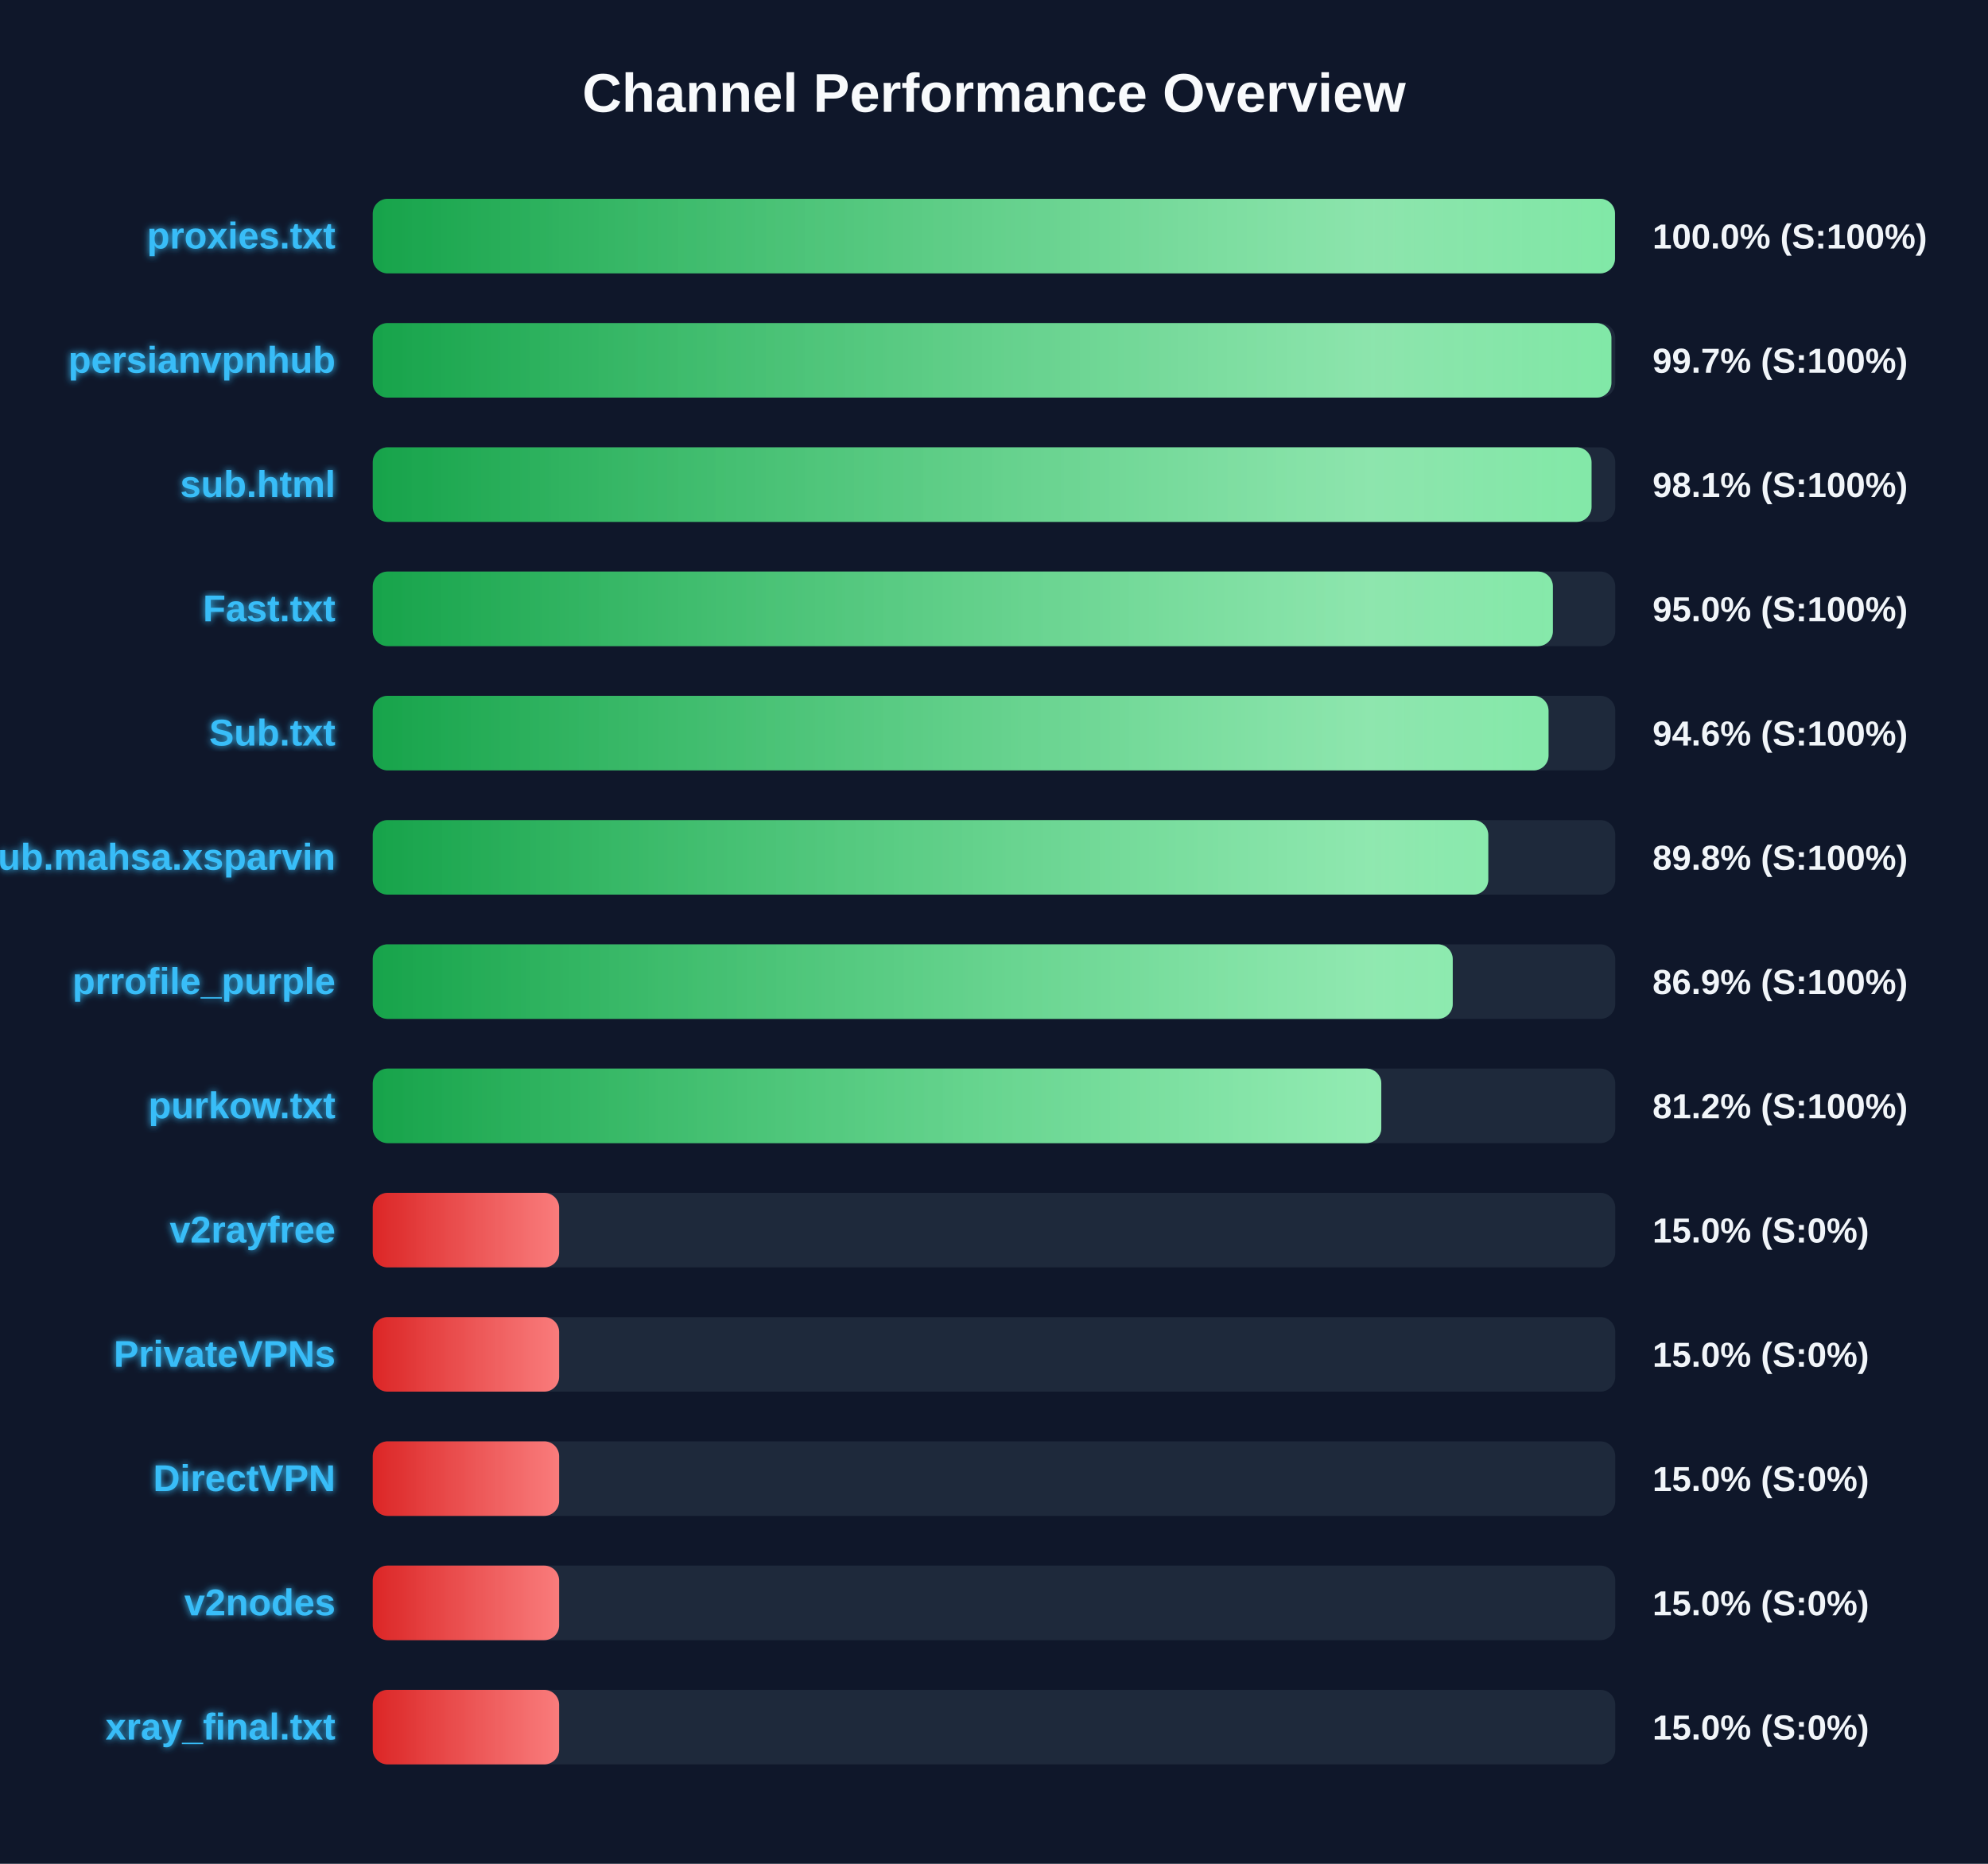
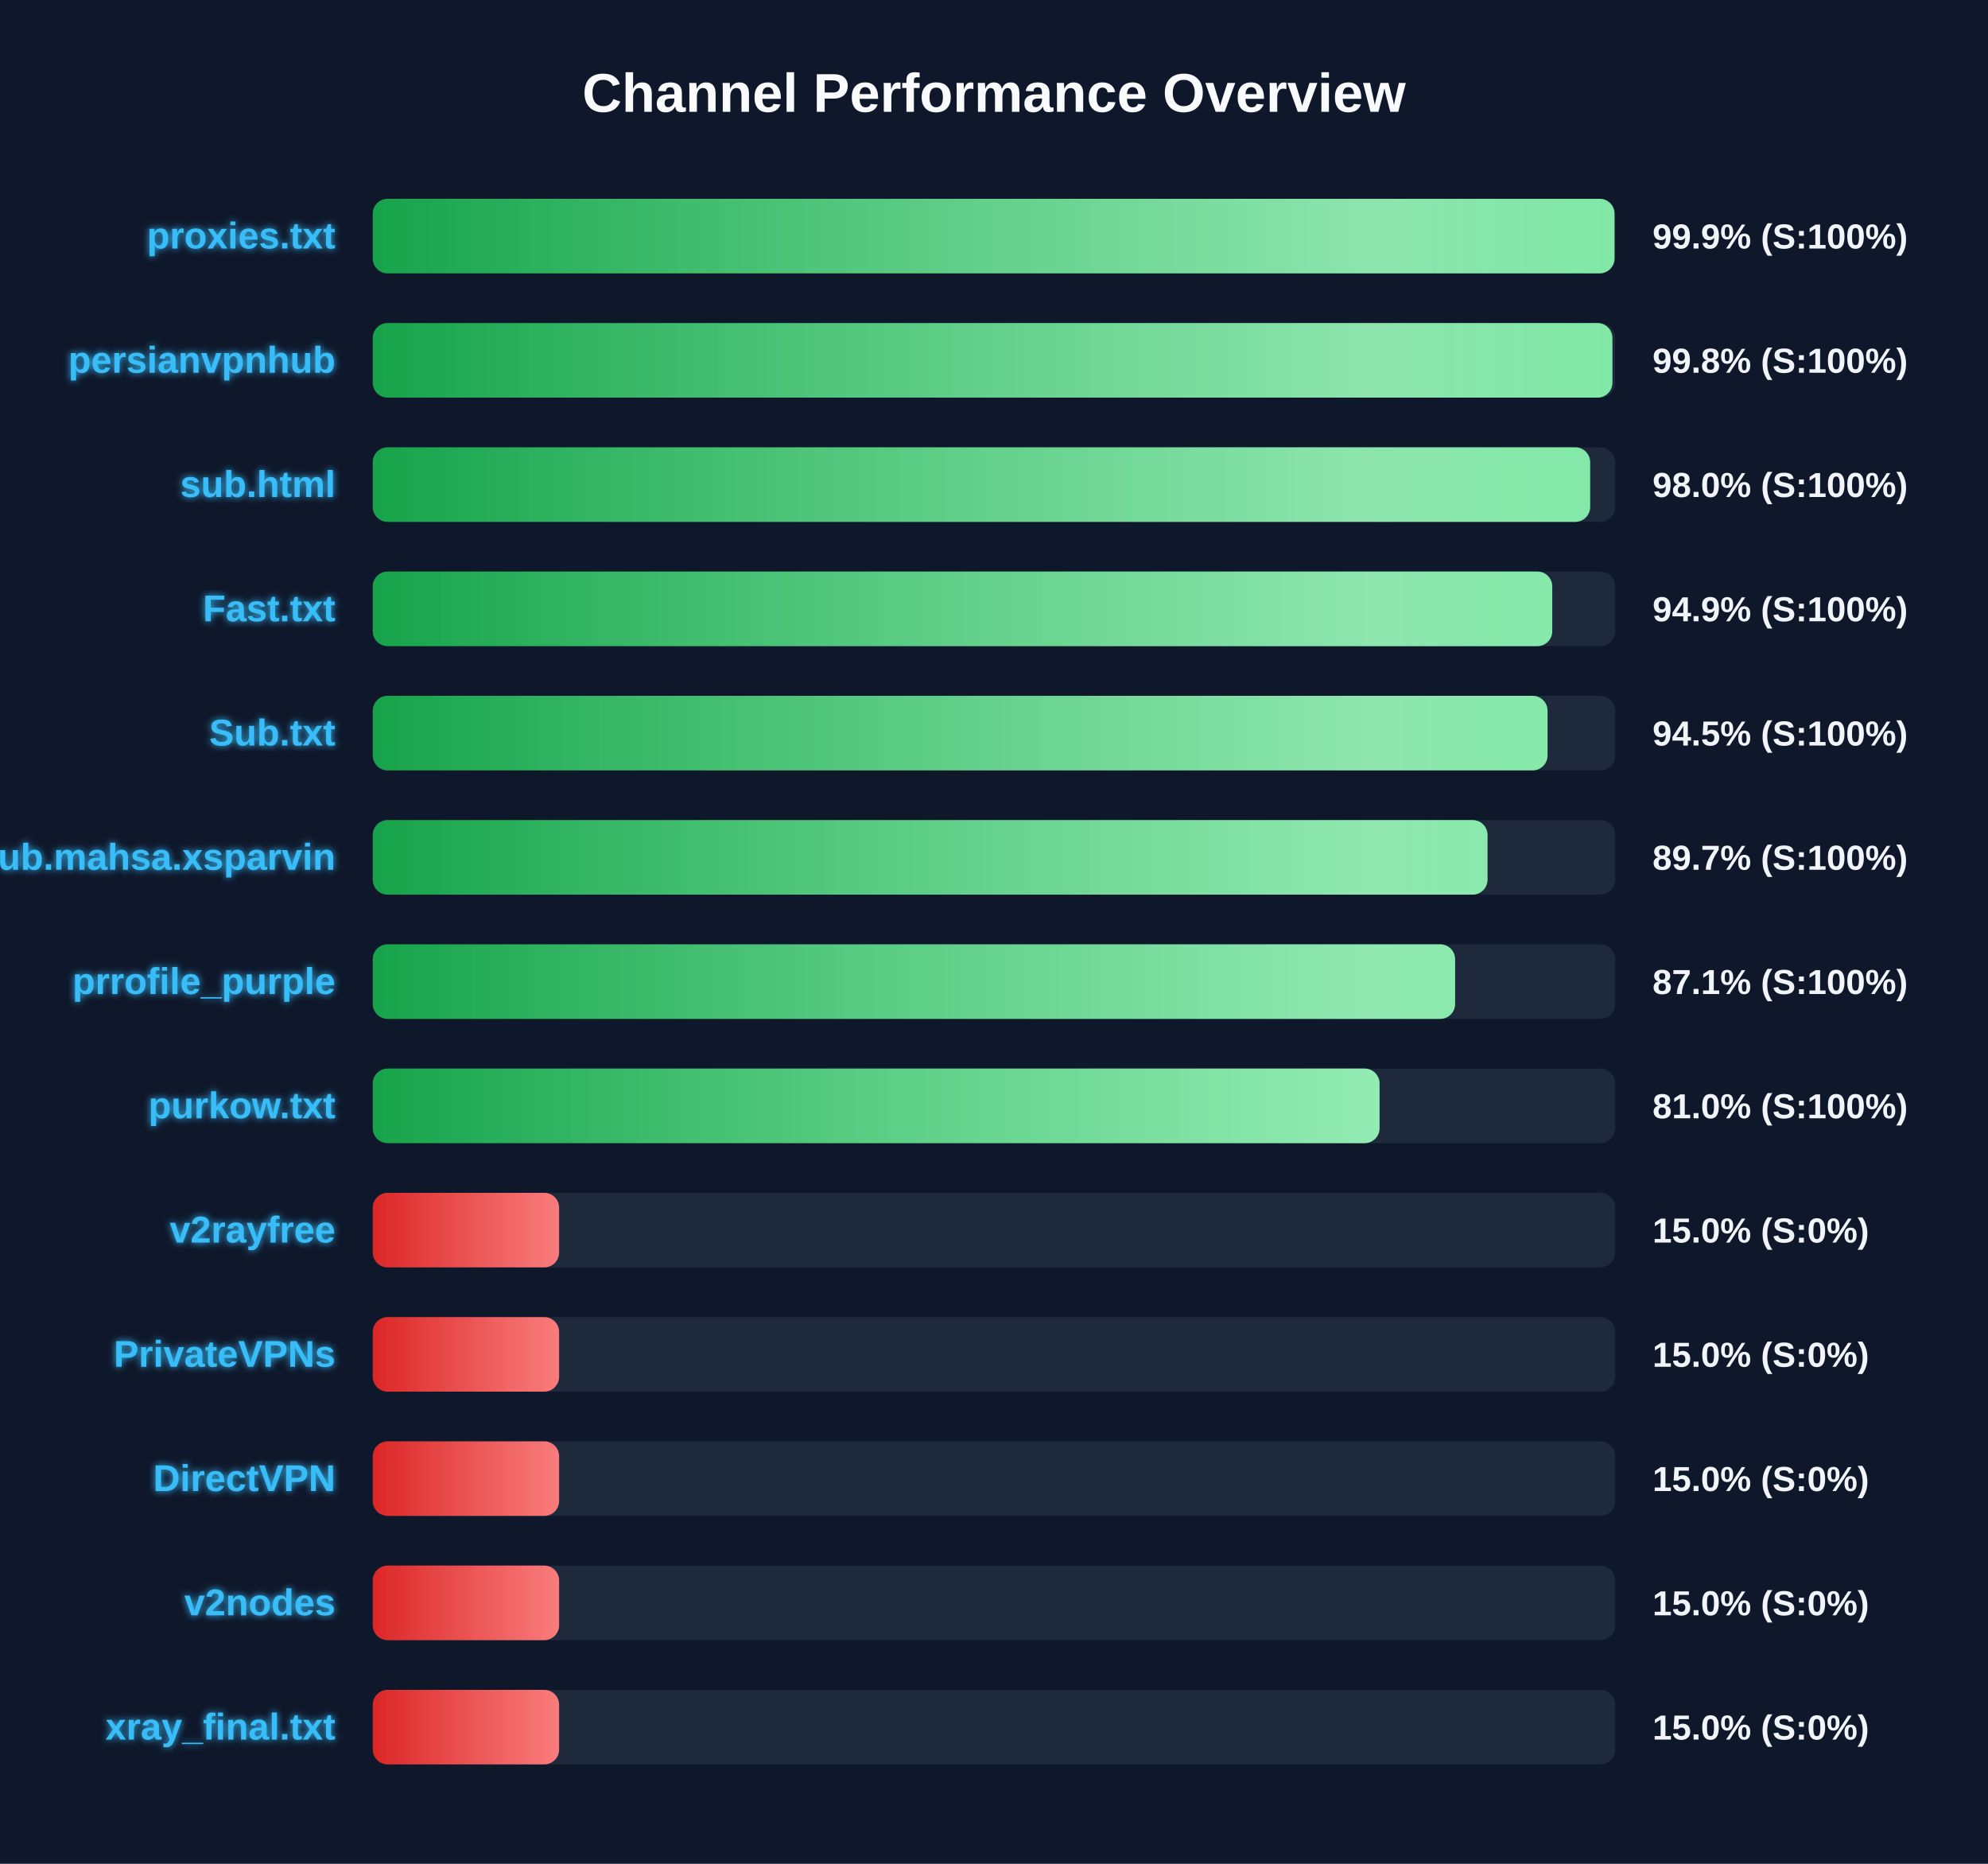
<svg xmlns="http://www.w3.org/2000/svg" width="800" height="750" version="1.1">
  <defs>
    <linearGradient id="grad-green" x1="0%" y1="0%" x2="100%" y2="0%">
      <stop offset="0%" stop-color="#16a34a" />
      <stop offset="100%" stop-color="#4ade80" />
    </linearGradient>
    <linearGradient id="grad-yellow" x1="0%" y1="0%" x2="100%" y2="0%">
      <stop offset="0%" stop-color="#ca8a04" />
      <stop offset="100%" stop-color="#fde047" />
    </linearGradient>
    <linearGradient id="grad-red" x1="0%" y1="0%" x2="100%" y2="0%">
      <stop offset="0%" stop-color="#dc2626" />
      <stop offset="100%" stop-color="#f87171" />
    </linearGradient>
    <linearGradient id="shimmer" x1="0%" y1="0%" x2="100%" y2="0%">
      <stop offset="0%" stop-color="rgba(255,255,255,0)" />
      <stop offset="50%" stop-color="rgba(255,255,255,0.4)" />
      <stop offset="100%" stop-color="rgba(255,255,255,0)" />
    </linearGradient>
    <filter id="glow" x="-20%" y="-20%" width="140%" height="140%">
      <feGaussianBlur stdDeviation="1.5" result="blur" />
      <feComposite in="SourceGraphic" in2="blur" operator="over" />
    </filter>
  </defs>
  <style>
        .bg-rect { fill: #0f172a; }
        .title { font: bold 22px 'Segoe UI', Arial, sans-serif; fill: #f8fafc; }
        .row { font: bold 15px 'Segoe UI', Arial, sans-serif; fill: #38bdf8; filter: url(#glow); }
        .score { font: bold 14px 'Segoe UI', Arial, sans-serif; fill: #f1f5f9; }
        @keyframes shimmer-anim {
            0% { transform: translateX(-100%); }
            100% { transform: translateX(200%); }
        }
        .shimmer-rect {
            animation: shimmer-anim 2.5s infinite linear;
        }
    </style>
  <rect width="100%" height="100%" class="bg-rect" />
  <text x="400" y="45" text-anchor="middle" class="title">Channel Performance Overview</text>
  <rect x="150" y="80" width="500" height="30" fill="#1e293b" rx="6" />
  <clipPath id="clip-0">
-     <rect x="150" y="80" width="499.9" height="30" rx="6" />
+     <rect x="150" y="80" width="499.7" height="30" rx="6" />
  </clipPath>
-   <rect x="150" y="80" width="499.9" height="30" fill="url(#grad-green)" rx="6" />
+   <rect x="150" y="80" width="499.7" height="30" fill="url(#grad-green)" rx="6" />
  <g clip-path="url(#clip-0)">
    <rect x="150" y="80" width="100%" height="30" fill="url(#shimmer)" class="shimmer-rect" />
  </g>
  <text x="135" y="100" text-anchor="end" class="row">proxies.txt</text>
-   <text x="665" y="100" text-anchor="start" class="score">100.0% (S:100%)</text>
+   <text x="665" y="100" text-anchor="start" class="score">99.9% (S:100%)</text>
  <rect x="150" y="130" width="500" height="30" fill="#1e293b" rx="6" />
  <clipPath id="clip-1">
-     <rect x="150" y="130" width="498.45" height="30" rx="6" />
+     <rect x="150" y="130" width="498.85" height="30" rx="6" />
  </clipPath>
-   <rect x="150" y="130" width="498.45" height="30" fill="url(#grad-green)" rx="6" />
+   <rect x="150" y="130" width="498.85" height="30" fill="url(#grad-green)" rx="6" />
  <g clip-path="url(#clip-1)">
    <rect x="150" y="130" width="100%" height="30" fill="url(#shimmer)" class="shimmer-rect" />
  </g>
  <text x="135" y="150" text-anchor="end" class="row">persianvpnhub</text>
-   <text x="665" y="150" text-anchor="start" class="score">99.7% (S:100%)</text>
+   <text x="665" y="150" text-anchor="start" class="score">99.8% (S:100%)</text>
  <rect x="150" y="180" width="500" height="30" fill="#1e293b" rx="6" />
  <clipPath id="clip-2">
-     <rect x="150" y="180" width="490.45" height="30" rx="6" />
+     <rect x="150" y="180" width="489.9" height="30" rx="6" />
  </clipPath>
-   <rect x="150" y="180" width="490.45" height="30" fill="url(#grad-green)" rx="6" />
+   <rect x="150" y="180" width="489.9" height="30" fill="url(#grad-green)" rx="6" />
  <g clip-path="url(#clip-2)">
    <rect x="150" y="180" width="100%" height="30" fill="url(#shimmer)" class="shimmer-rect" />
  </g>
  <text x="135" y="200" text-anchor="end" class="row">sub.html</text>
-   <text x="665" y="200" text-anchor="start" class="score">98.1% (S:100%)</text>
+   <text x="665" y="200" text-anchor="start" class="score">98.0% (S:100%)</text>
  <rect x="150" y="230" width="500" height="30" fill="#1e293b" rx="6" />
  <clipPath id="clip-3">
-     <rect x="150" y="230" width="474.9" height="30" rx="6" />
+     <rect x="150" y="230" width="474.65" height="30" rx="6" />
  </clipPath>
-   <rect x="150" y="230" width="474.9" height="30" fill="url(#grad-green)" rx="6" />
+   <rect x="150" y="230" width="474.65" height="30" fill="url(#grad-green)" rx="6" />
  <g clip-path="url(#clip-3)">
    <rect x="150" y="230" width="100%" height="30" fill="url(#shimmer)" class="shimmer-rect" />
  </g>
  <text x="135" y="250" text-anchor="end" class="row">Fast.txt</text>
-   <text x="665" y="250" text-anchor="start" class="score">95.0% (S:100%)</text>
+   <text x="665" y="250" text-anchor="start" class="score">94.9% (S:100%)</text>
  <rect x="150" y="280" width="500" height="30" fill="#1e293b" rx="6" />
  <clipPath id="clip-4">
-     <rect x="150" y="280" width="473.15" height="30" rx="6" />
+     <rect x="150" y="280" width="472.75" height="30" rx="6" />
  </clipPath>
-   <rect x="150" y="280" width="473.15" height="30" fill="url(#grad-green)" rx="6" />
+   <rect x="150" y="280" width="472.75" height="30" fill="url(#grad-green)" rx="6" />
  <g clip-path="url(#clip-4)">
    <rect x="150" y="280" width="100%" height="30" fill="url(#shimmer)" class="shimmer-rect" />
  </g>
  <text x="135" y="300" text-anchor="end" class="row">Sub.txt</text>
-   <text x="665" y="300" text-anchor="start" class="score">94.6% (S:100%)</text>
+   <text x="665" y="300" text-anchor="start" class="score">94.5% (S:100%)</text>
  <rect x="150" y="330" width="500" height="30" fill="#1e293b" rx="6" />
  <clipPath id="clip-5">
-     <rect x="150" y="330" width="448.9" height="30" rx="6" />
+     <rect x="150" y="330" width="448.6" height="30" rx="6" />
  </clipPath>
-   <rect x="150" y="330" width="448.9" height="30" fill="url(#grad-green)" rx="6" />
+   <rect x="150" y="330" width="448.6" height="30" fill="url(#grad-green)" rx="6" />
  <g clip-path="url(#clip-5)">
    <rect x="150" y="330" width="100%" height="30" fill="url(#shimmer)" class="shimmer-rect" />
  </g>
  <text x="135" y="350" text-anchor="end" class="row">Sub.mahsa.xsparvin</text>
-   <text x="665" y="350" text-anchor="start" class="score">89.8% (S:100%)</text>
+   <text x="665" y="350" text-anchor="start" class="score">89.7% (S:100%)</text>
  <rect x="150" y="380" width="500" height="30" fill="#1e293b" rx="6" />
  <clipPath id="clip-6">
-     <rect x="150" y="380" width="434.6" height="30" rx="6" />
+     <rect x="150" y="380" width="435.55" height="30" rx="6" />
  </clipPath>
-   <rect x="150" y="380" width="434.6" height="30" fill="url(#grad-green)" rx="6" />
+   <rect x="150" y="380" width="435.55" height="30" fill="url(#grad-green)" rx="6" />
  <g clip-path="url(#clip-6)">
    <rect x="150" y="380" width="100%" height="30" fill="url(#shimmer)" class="shimmer-rect" />
  </g>
  <text x="135" y="400" text-anchor="end" class="row">prrofile_purple</text>
-   <text x="665" y="400" text-anchor="start" class="score">86.9% (S:100%)</text>
+   <text x="665" y="400" text-anchor="start" class="score">87.1% (S:100%)</text>
  <rect x="150" y="430" width="500" height="30" fill="#1e293b" rx="6" />
  <clipPath id="clip-7">
-     <rect x="150" y="430" width="405.85" height="30" rx="6" />
+     <rect x="150" y="430" width="405.15" height="30" rx="6" />
  </clipPath>
-   <rect x="150" y="430" width="405.85" height="30" fill="url(#grad-green)" rx="6" />
+   <rect x="150" y="430" width="405.15" height="30" fill="url(#grad-green)" rx="6" />
  <g clip-path="url(#clip-7)">
    <rect x="150" y="430" width="100%" height="30" fill="url(#shimmer)" class="shimmer-rect" />
  </g>
  <text x="135" y="450" text-anchor="end" class="row">purkow.txt</text>
-   <text x="665" y="450" text-anchor="start" class="score">81.2% (S:100%)</text>
+   <text x="665" y="450" text-anchor="start" class="score">81.0% (S:100%)</text>
  <rect x="150" y="480" width="500" height="30" fill="#1e293b" rx="6" />
  <clipPath id="clip-8">
    <rect x="150" y="480" width="75.0" height="30" rx="6" />
  </clipPath>
  <rect x="150" y="480" width="75.0" height="30" fill="url(#grad-red)" rx="6" />
  <g clip-path="url(#clip-8)">
    <rect x="150" y="480" width="100%" height="30" fill="url(#shimmer)" class="shimmer-rect" />
  </g>
  <text x="135" y="500" text-anchor="end" class="row">v2rayfree</text>
  <text x="665" y="500" text-anchor="start" class="score">15.0% (S:0%)</text>
  <rect x="150" y="530" width="500" height="30" fill="#1e293b" rx="6" />
  <clipPath id="clip-9">
    <rect x="150" y="530" width="75.0" height="30" rx="6" />
  </clipPath>
  <rect x="150" y="530" width="75.0" height="30" fill="url(#grad-red)" rx="6" />
  <g clip-path="url(#clip-9)">
    <rect x="150" y="530" width="100%" height="30" fill="url(#shimmer)" class="shimmer-rect" />
  </g>
  <text x="135" y="550" text-anchor="end" class="row">PrivateVPNs</text>
  <text x="665" y="550" text-anchor="start" class="score">15.0% (S:0%)</text>
  <rect x="150" y="580" width="500" height="30" fill="#1e293b" rx="6" />
  <clipPath id="clip-10">
    <rect x="150" y="580" width="75.0" height="30" rx="6" />
  </clipPath>
  <rect x="150" y="580" width="75.0" height="30" fill="url(#grad-red)" rx="6" />
  <g clip-path="url(#clip-10)">
    <rect x="150" y="580" width="100%" height="30" fill="url(#shimmer)" class="shimmer-rect" />
  </g>
  <text x="135" y="600" text-anchor="end" class="row">DirectVPN</text>
  <text x="665" y="600" text-anchor="start" class="score">15.0% (S:0%)</text>
  <rect x="150" y="630" width="500" height="30" fill="#1e293b" rx="6" />
  <clipPath id="clip-11">
    <rect x="150" y="630" width="75.0" height="30" rx="6" />
  </clipPath>
  <rect x="150" y="630" width="75.0" height="30" fill="url(#grad-red)" rx="6" />
  <g clip-path="url(#clip-11)">
    <rect x="150" y="630" width="100%" height="30" fill="url(#shimmer)" class="shimmer-rect" />
  </g>
  <text x="135" y="650" text-anchor="end" class="row">v2nodes</text>
  <text x="665" y="650" text-anchor="start" class="score">15.0% (S:0%)</text>
  <rect x="150" y="680" width="500" height="30" fill="#1e293b" rx="6" />
  <clipPath id="clip-12">
    <rect x="150" y="680" width="75.0" height="30" rx="6" />
  </clipPath>
  <rect x="150" y="680" width="75.0" height="30" fill="url(#grad-red)" rx="6" />
  <g clip-path="url(#clip-12)">
    <rect x="150" y="680" width="100%" height="30" fill="url(#shimmer)" class="shimmer-rect" />
  </g>
  <text x="135" y="700" text-anchor="end" class="row">xray_final.txt</text>
  <text x="665" y="700" text-anchor="start" class="score">15.0% (S:0%)</text>
</svg>
